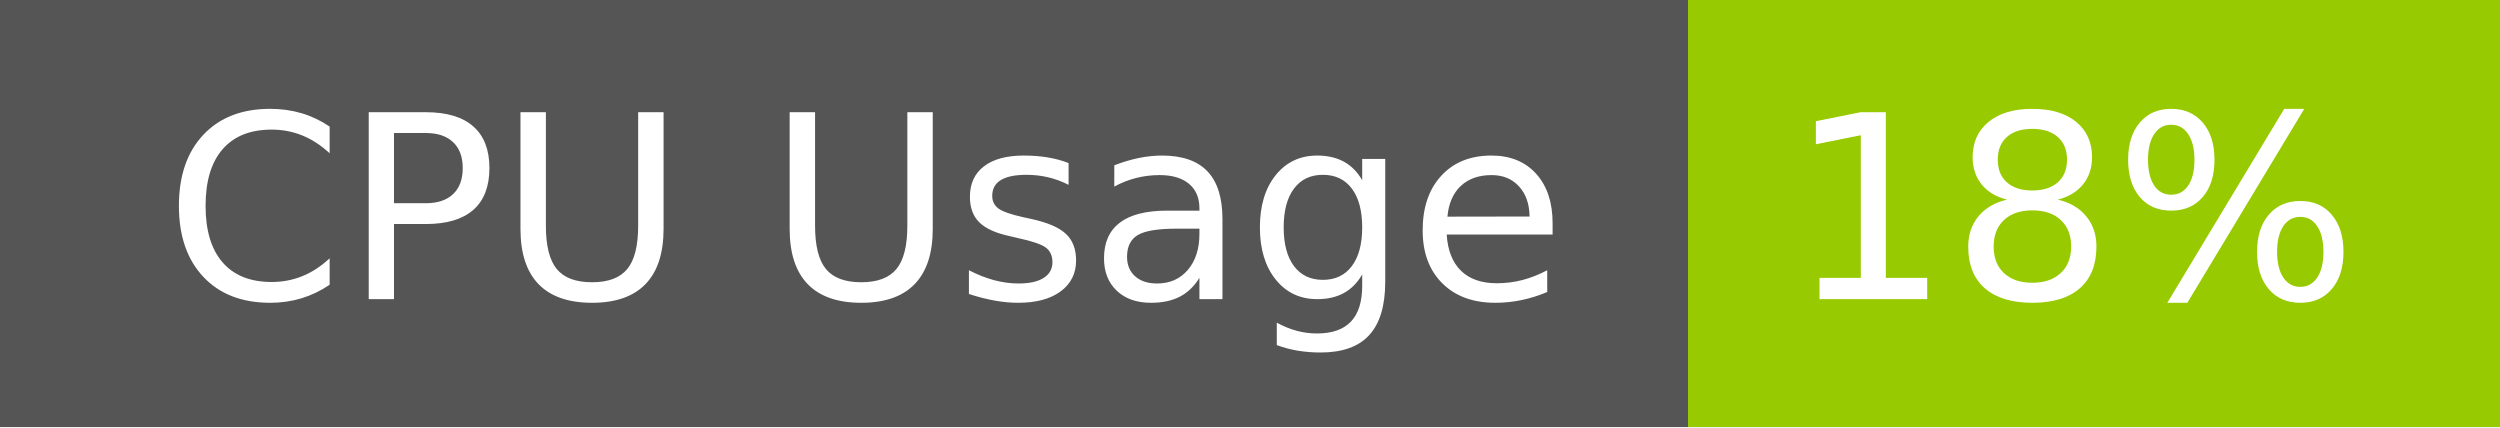
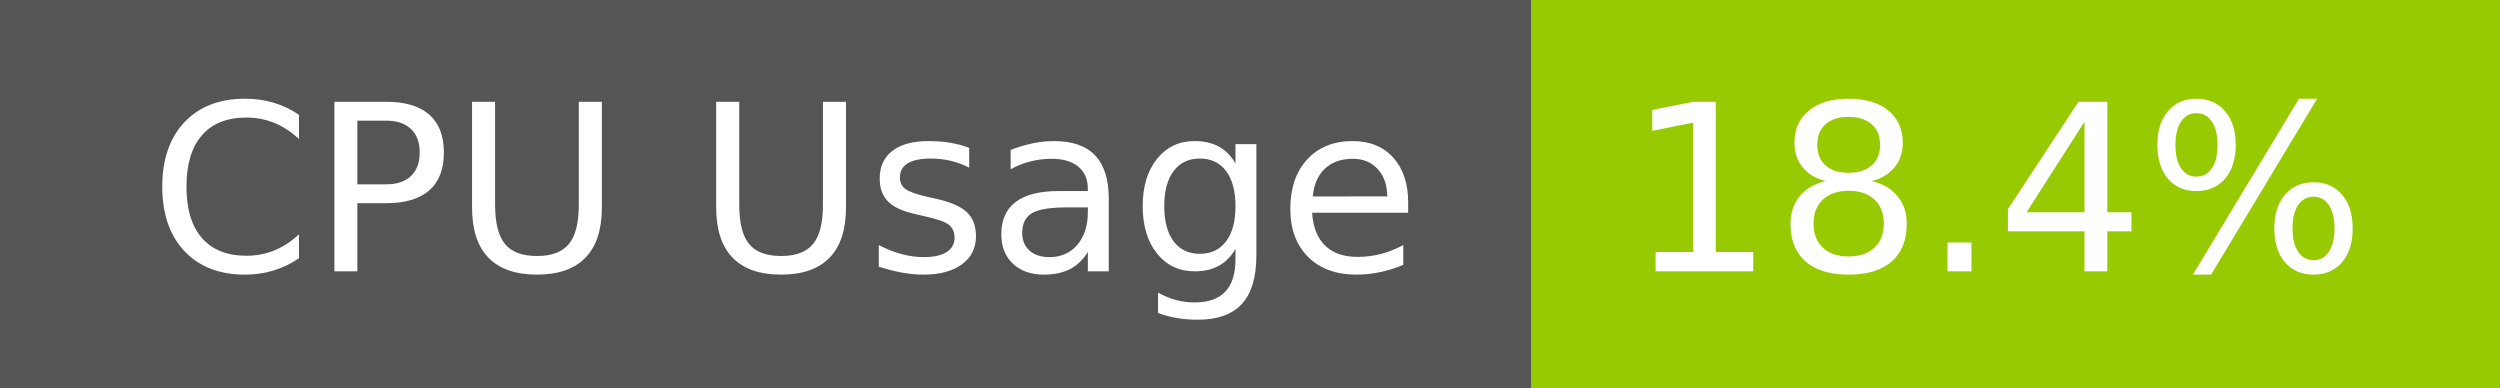
- <svg xmlns="http://www.w3.org/2000/svg" width="117" height="20" role="img" aria-label="CPU Usage: 18%">
+ <svg xmlns="http://www.w3.org/2000/svg" width="129" height="20" role="img" aria-label="CPU Usage: 18.4%">
  <g shape-rendering="crispEdges">
    <rect width="79" height="20" fill="#555" />
-     <rect x="79" width="38" height="20" fill="#97ca00" />
+     <rect x="79" width="50" height="20" fill="#97ca00" />
  </g>
  <g fill="#fff" text-anchor="middle" font-family="Verdana,Geneva,DejaVu Sans,sans-serif" text-rendering="geometricPrecision" font-size="120">
    <text x="405" y="140" transform="scale(.1)" fill="#fff" textLength="665">CPU Usage</text>
-     <text x="970" y="140" transform="scale(.1)" fill="#fff" textLength="276">18%</text>
+     <text x="1030" y="140" transform="scale(.1)" fill="#fff" textLength="390">18.4%</text>
  </g>
</svg>
